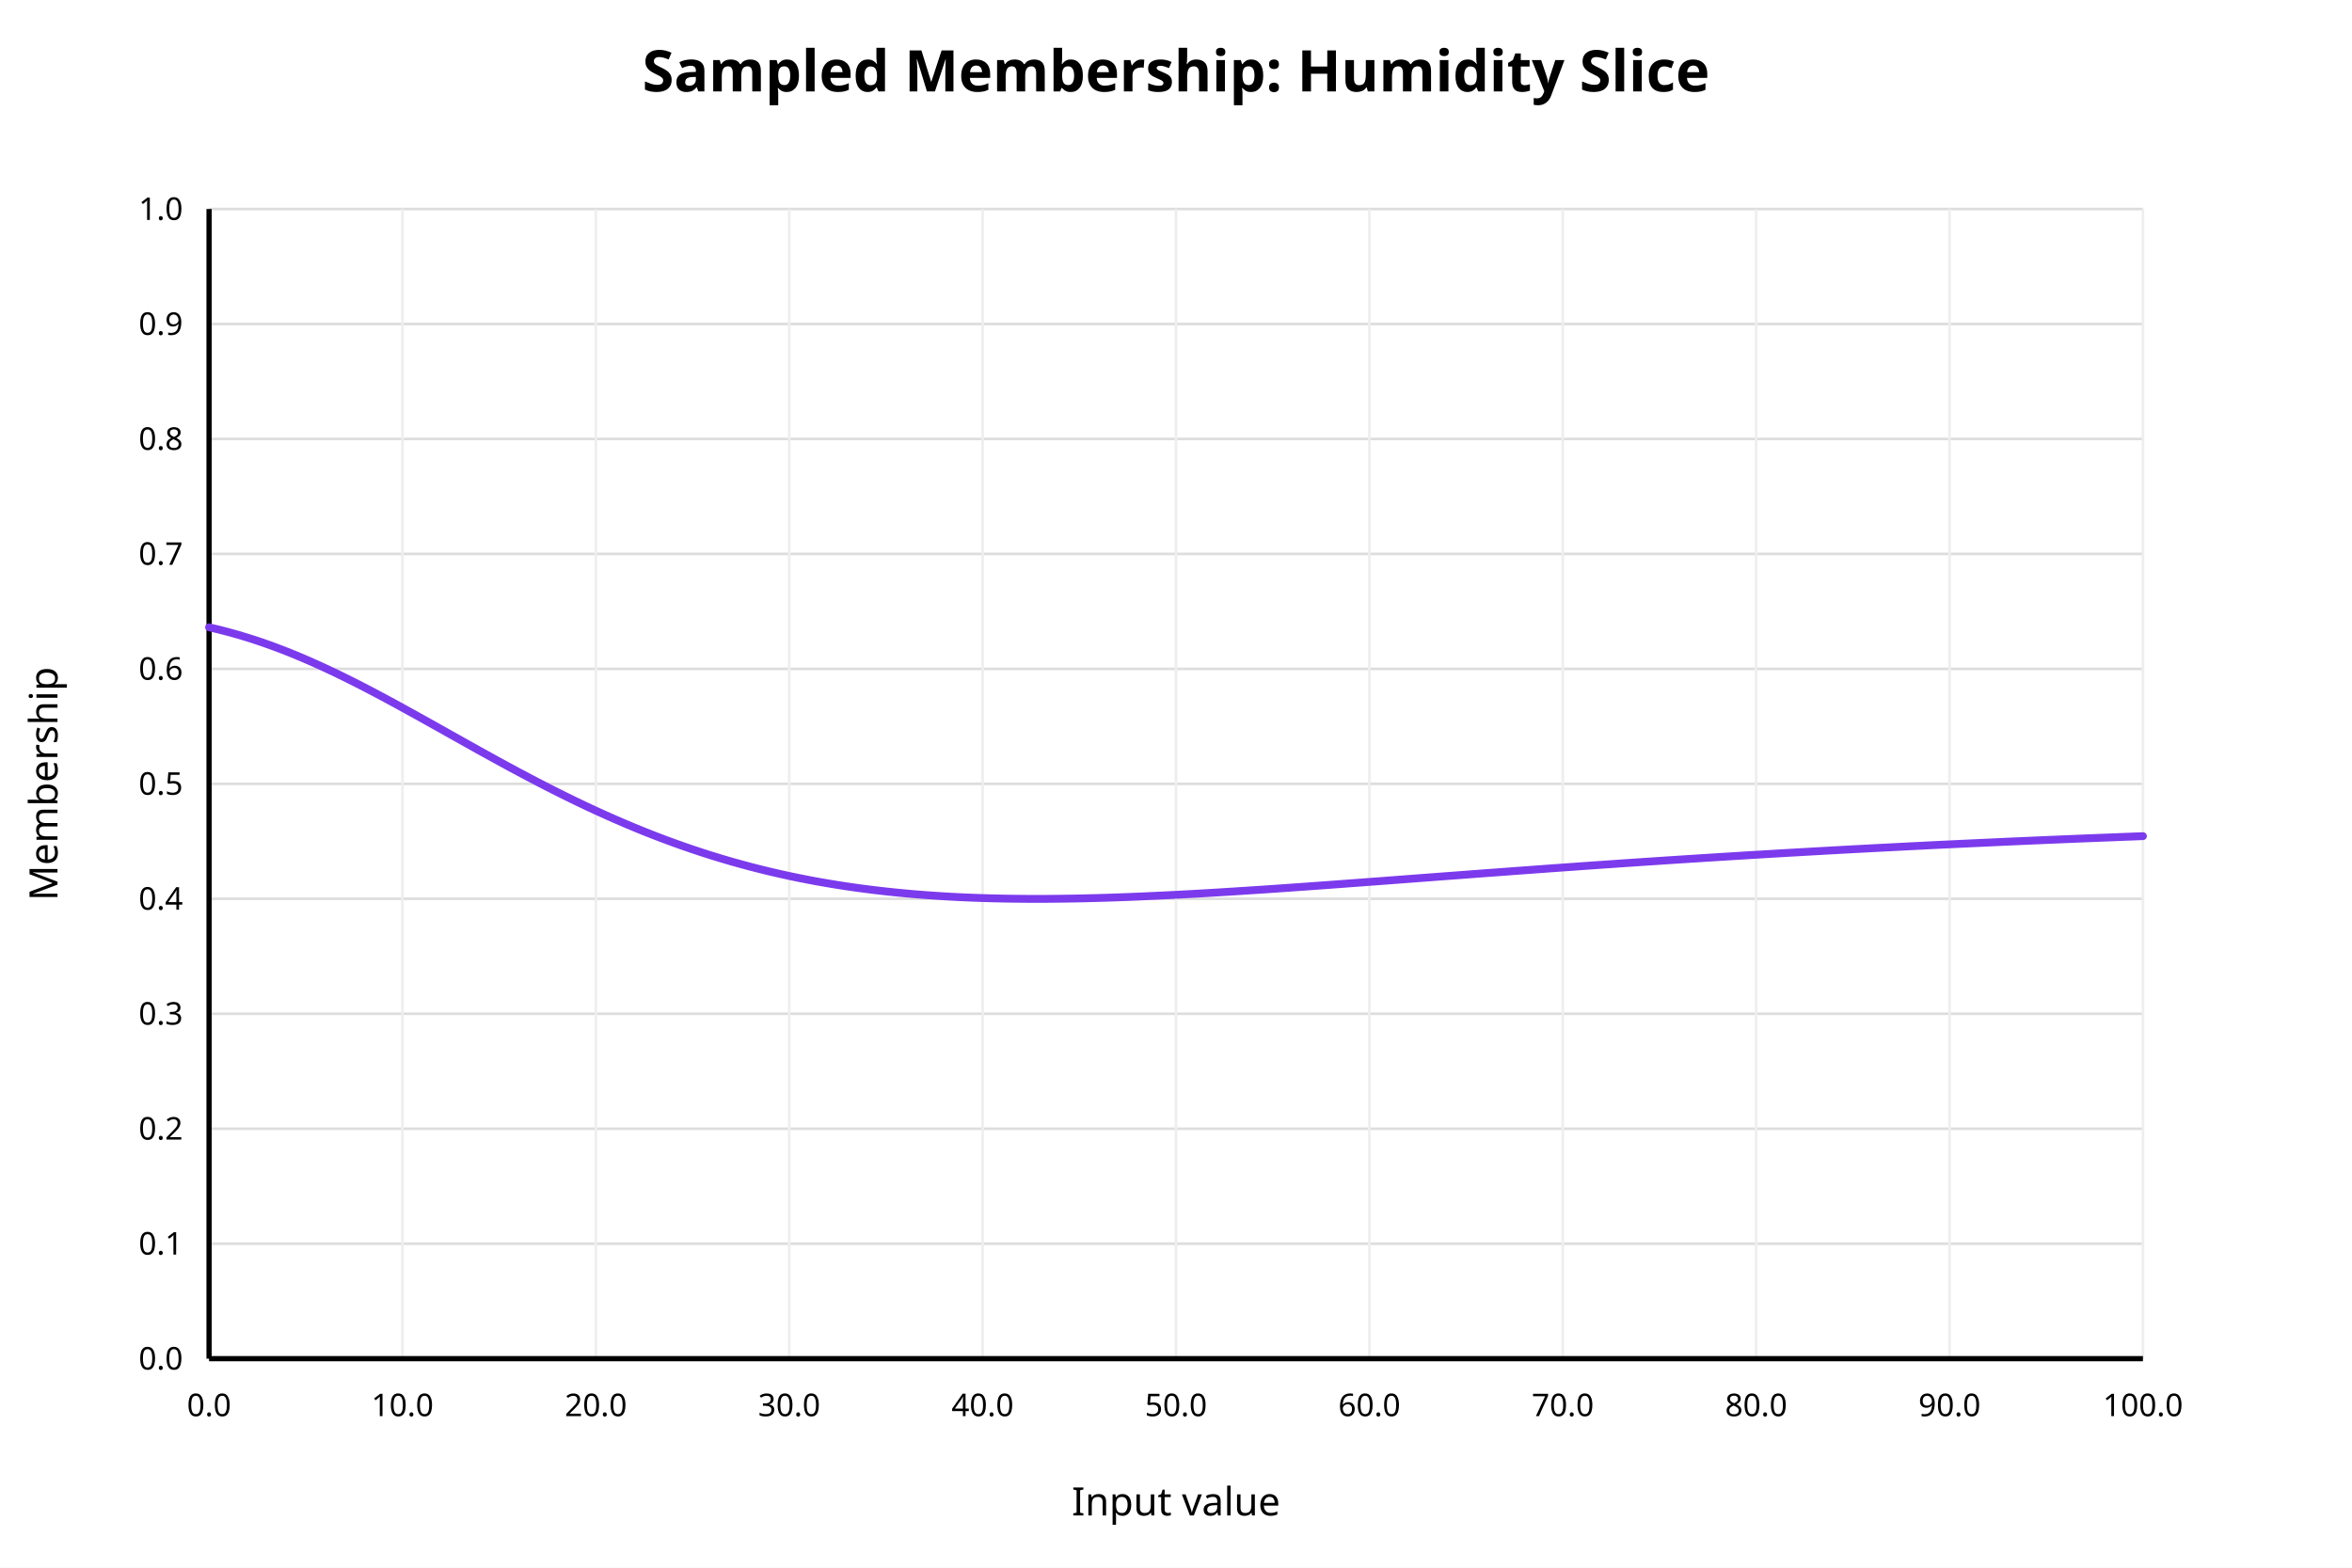
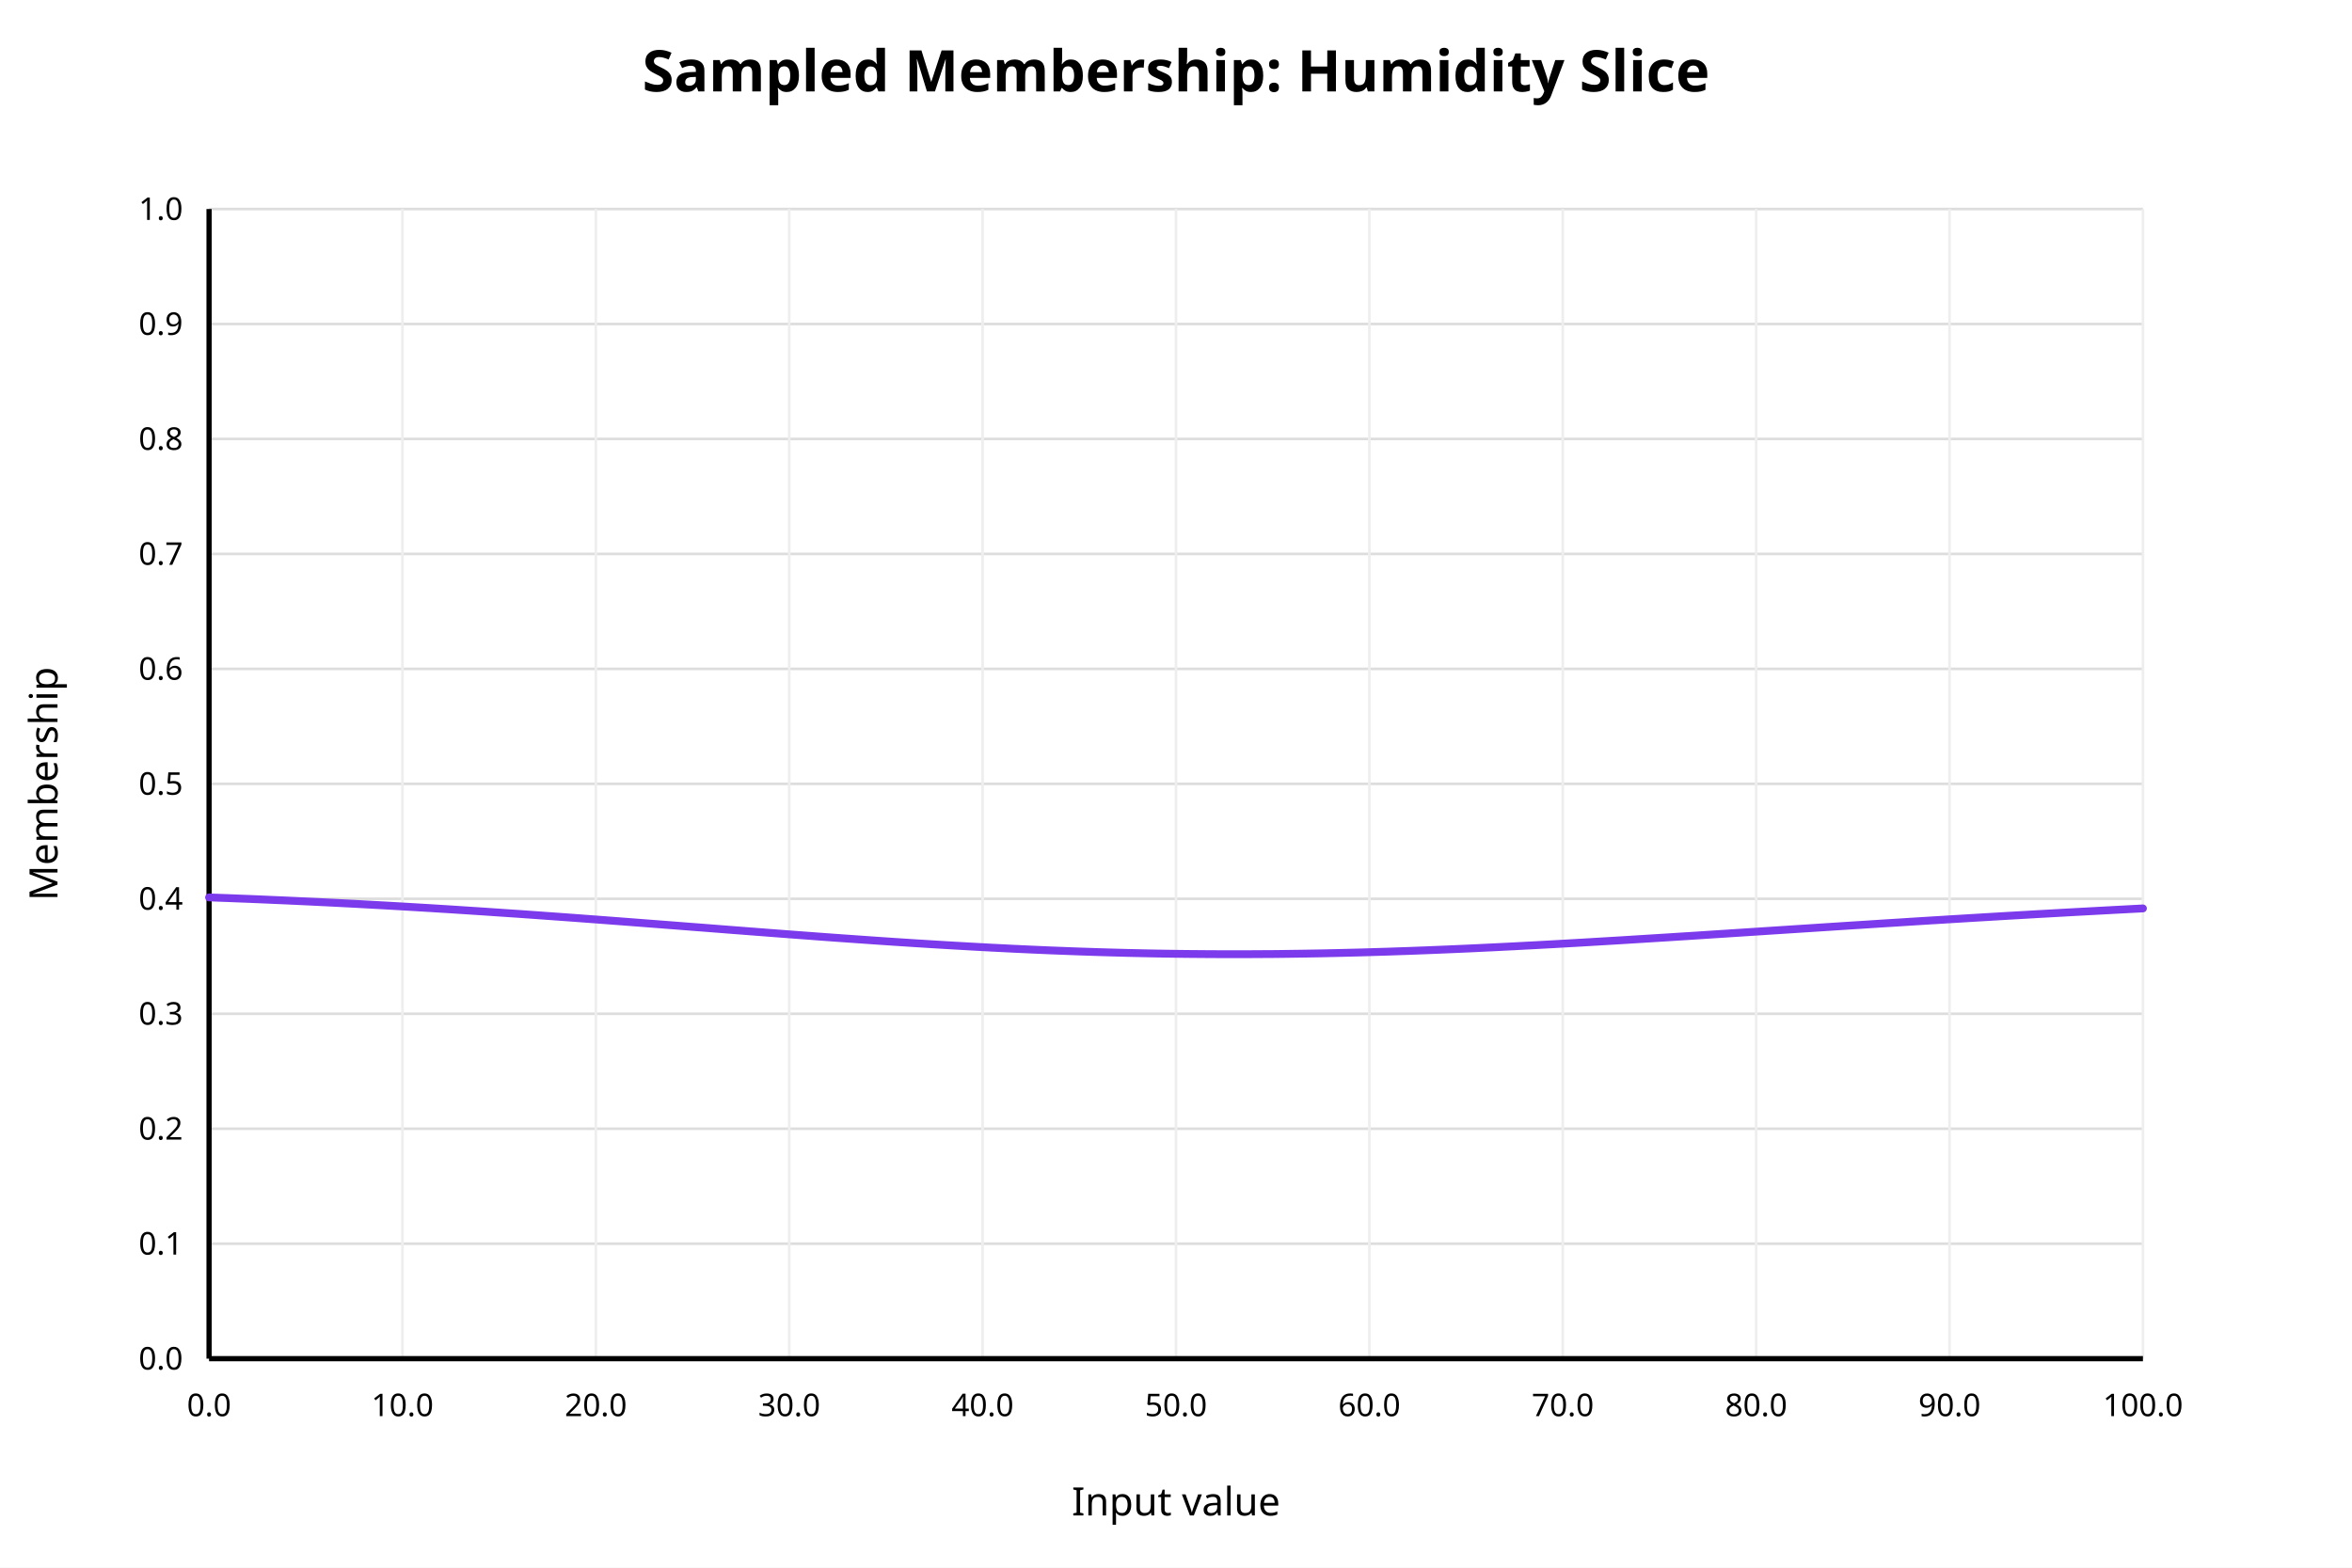
<svg xmlns="http://www.w3.org/2000/svg" width="900" height="600" viewBox="0 0 900 600">
  <rect x="0" y="0" width="900" height="600" fill="white" />
  <text x="450" y="35" text-anchor="middle" font-family="sans-serif" font-size="22" font-weight="bold" fill="black">Sampled Membership: Humidity Slice</text>
  <line x1="80" y1="520.00" x2="820" y2="520.00" stroke="#dddddd" stroke-width="1" />
  <text x="70" y="520.00" text-anchor="end" dominant-baseline="middle" font-family="sans-serif" font-size="12" fill="black">0.0</text>
  <line x1="80" y1="476.00" x2="820" y2="476.00" stroke="#dddddd" stroke-width="1" />
  <text x="70" y="476.00" text-anchor="end" dominant-baseline="middle" font-family="sans-serif" font-size="12" fill="black">0.1</text>
  <line x1="80" y1="432.00" x2="820" y2="432.00" stroke="#dddddd" stroke-width="1" />
  <text x="70" y="432.00" text-anchor="end" dominant-baseline="middle" font-family="sans-serif" font-size="12" fill="black">0.2</text>
  <line x1="80" y1="388.00" x2="820" y2="388.00" stroke="#dddddd" stroke-width="1" />
  <text x="70" y="388.00" text-anchor="end" dominant-baseline="middle" font-family="sans-serif" font-size="12" fill="black">0.3</text>
  <line x1="80" y1="344.00" x2="820" y2="344.00" stroke="#dddddd" stroke-width="1" />
  <text x="70" y="344.00" text-anchor="end" dominant-baseline="middle" font-family="sans-serif" font-size="12" fill="black">0.4</text>
  <line x1="80" y1="300.00" x2="820" y2="300.00" stroke="#dddddd" stroke-width="1" />
  <text x="70" y="300.00" text-anchor="end" dominant-baseline="middle" font-family="sans-serif" font-size="12" fill="black">0.5</text>
  <line x1="80" y1="256.00" x2="820" y2="256.00" stroke="#dddddd" stroke-width="1" />
  <text x="70" y="256.00" text-anchor="end" dominant-baseline="middle" font-family="sans-serif" font-size="12" fill="black">0.6</text>
  <line x1="80" y1="212.00" x2="820" y2="212.00" stroke="#dddddd" stroke-width="1" />
  <text x="70" y="212.00" text-anchor="end" dominant-baseline="middle" font-family="sans-serif" font-size="12" fill="black">0.7</text>
  <line x1="80" y1="168.00" x2="820" y2="168.00" stroke="#dddddd" stroke-width="1" />
  <text x="70" y="168.00" text-anchor="end" dominant-baseline="middle" font-family="sans-serif" font-size="12" fill="black">0.8</text>
  <line x1="80" y1="124.00" x2="820" y2="124.00" stroke="#dddddd" stroke-width="1" />
  <text x="70" y="124.00" text-anchor="end" dominant-baseline="middle" font-family="sans-serif" font-size="12" fill="black">0.9</text>
  <line x1="80" y1="80.00" x2="820" y2="80.00" stroke="#dddddd" stroke-width="1" />
  <text x="70" y="80.00" text-anchor="end" dominant-baseline="middle" font-family="sans-serif" font-size="12" fill="black">1.0</text>
  <line x1="80.00" y1="80" x2="80.00" y2="520" stroke="#eeeeee" stroke-width="1" />
  <text x="80.00" y="542" text-anchor="middle" font-family="sans-serif" font-size="12" fill="black">0.0</text>
  <line x1="154.00" y1="80" x2="154.00" y2="520" stroke="#eeeeee" stroke-width="1" />
  <text x="154.00" y="542" text-anchor="middle" font-family="sans-serif" font-size="12" fill="black">10.0</text>
  <line x1="228.00" y1="80" x2="228.00" y2="520" stroke="#eeeeee" stroke-width="1" />
  <text x="228.00" y="542" text-anchor="middle" font-family="sans-serif" font-size="12" fill="black">20.0</text>
  <line x1="302.00" y1="80" x2="302.00" y2="520" stroke="#eeeeee" stroke-width="1" />
  <text x="302.00" y="542" text-anchor="middle" font-family="sans-serif" font-size="12" fill="black">30.0</text>
  <line x1="376.00" y1="80" x2="376.00" y2="520" stroke="#eeeeee" stroke-width="1" />
  <text x="376.00" y="542" text-anchor="middle" font-family="sans-serif" font-size="12" fill="black">40.0</text>
  <line x1="450.00" y1="80" x2="450.00" y2="520" stroke="#eeeeee" stroke-width="1" />
  <text x="450.00" y="542" text-anchor="middle" font-family="sans-serif" font-size="12" fill="black">50.0</text>
  <line x1="524.00" y1="80" x2="524.00" y2="520" stroke="#eeeeee" stroke-width="1" />
  <text x="524.00" y="542" text-anchor="middle" font-family="sans-serif" font-size="12" fill="black">60.0</text>
  <line x1="598.00" y1="80" x2="598.00" y2="520" stroke="#eeeeee" stroke-width="1" />
  <text x="598.00" y="542" text-anchor="middle" font-family="sans-serif" font-size="12" fill="black">70.0</text>
  <line x1="672.00" y1="80" x2="672.00" y2="520" stroke="#eeeeee" stroke-width="1" />
  <text x="672.00" y="542" text-anchor="middle" font-family="sans-serif" font-size="12" fill="black">80.0</text>
  <line x1="746.00" y1="80" x2="746.00" y2="520" stroke="#eeeeee" stroke-width="1" />
  <text x="746.00" y="542" text-anchor="middle" font-family="sans-serif" font-size="12" fill="black">90.0</text>
  <line x1="820.00" y1="80" x2="820.00" y2="520" stroke="#eeeeee" stroke-width="1" />
  <text x="820.00" y="542" text-anchor="middle" font-family="sans-serif" font-size="12" fill="black">100.0</text>
  <line x1="80" y1="520" x2="820" y2="520" stroke="black" stroke-width="2" />
  <line x1="80" y1="80" x2="80" y2="520" stroke="black" stroke-width="2" />
  <text x="450" y="580" text-anchor="middle" font-family="sans-serif" font-size="15" fill="black">Input value</text>
  <text x="22" y="300" text-anchor="middle" font-family="sans-serif" font-size="15" fill="black" transform="rotate(-90 22 300)">Membership</text>
-   <polyline fill="none" stroke="#7c3aed" stroke-width="3" stroke-linejoin="round" stroke-linecap="round" points="80.00,240.08 83.70,240.95 87.40,241.91 91.10,242.94 94.80,244.06 98.50,245.25 102.20,246.53 105.90,247.88 109.60,249.30 113.30,250.80 117.00,252.36 120.70,253.99 124.40,255.68 128.10,257.42 131.80,259.22 135.50,261.06 139.20,262.95 142.90,264.88 146.60,266.85 150.30,268.84 154.00,270.86 157.70,272.90 161.40,274.95 165.10,277.02 168.80,279.09 172.50,281.17 176.20,283.24 179.90,285.31 183.60,287.38 187.30,289.42 191.00,291.46 194.70,293.47 198.40,295.46 202.10,297.42 205.80,299.36 209.50,301.27 213.20,303.14 216.90,304.98 220.60,306.78 224.30,308.55 228.00,310.27 231.70,311.95 235.40,313.59 239.10,315.19 242.80,316.74 246.50,318.25 250.20,319.71 253.90,321.12 257.60,322.49 261.30,323.81 265.00,325.08 268.70,326.31 272.40,327.49 276.10,328.62 279.80,329.71 283.50,330.74 287.20,331.74 290.90,332.68 294.60,333.59 298.30,334.44 302.00,335.26 305.70,336.03 309.40,336.76 313.10,337.45 316.80,338.09 320.50,338.70 324.20,339.27 327.90,339.80 331.60,340.29 335.30,340.75 339.00,341.17 342.70,341.56 346.40,341.92 350.10,342.25 353.80,342.54 357.50,342.80 361.20,343.04 364.90,343.25 368.60,343.43 372.30,343.58 376.00,343.71 379.70,343.82 383.40,343.90 387.10,343.96 390.80,344.00 394.50,344.03 398.20,344.03 401.90,344.01 405.60,343.97 409.30,343.92 413.00,343.86 416.70,343.77 420.40,343.68 424.10,343.57 427.80,343.44 431.50,343.31 435.20,343.16 438.90,343.00 442.60,342.83 446.30,342.65 450.00,342.47 453.70,342.27 457.40,342.07 461.10,341.86 464.80,341.64 468.50,341.41 472.20,341.18 475.90,340.94 479.60,340.70 483.30,340.46 487.00,340.21 490.70,339.95 494.40,339.69 498.10,339.43 501.80,339.17 505.50,338.90 509.20,338.63 512.90,338.36 516.60,338.08 520.30,337.81 524.00,337.53 527.70,337.26 531.40,336.98 535.10,336.70 538.80,336.42 542.50,336.14 546.20,335.86 549.90,335.58 553.60,335.30 557.30,335.03 561.00,334.75 564.70,334.47 568.40,334.19 572.10,333.92 575.80,333.65 579.50,333.37 583.20,333.10 586.90,332.83 590.60,332.56 594.30,332.29 598.00,332.03 601.70,331.77 605.40,331.50 609.10,331.24 612.80,330.98 616.50,330.73 620.20,330.47 623.90,330.22 627.60,329.97 631.30,329.72 635.00,329.48 638.70,329.23 642.40,328.99 646.10,328.75 649.80,328.52 653.50,328.28 657.20,328.05 660.90,327.82 664.60,327.59 668.30,327.36 672.00,327.14 675.70,326.92 679.40,326.70 683.10,326.48 686.80,326.27 690.50,326.06 694.20,325.85 697.90,325.64 701.60,325.44 705.30,325.23 709.00,325.03 712.70,324.84 716.40,324.64 720.10,324.45 723.80,324.26 727.50,324.07 731.20,323.88 734.90,323.70 738.60,323.51 742.30,323.33 746.00,323.16 749.70,322.98 753.40,322.81 757.10,322.64 760.80,322.47 764.50,322.30 768.20,322.13 771.90,321.97 775.60,321.81 779.30,321.65 783.00,321.49 786.70,321.34 790.40,321.18 794.10,321.03 797.80,320.88 801.50,320.74 805.20,320.59 808.90,320.45 812.60,320.30 816.30,320.16 820.00,320.02" />
+   <polyline fill="none" stroke="#7c3aed" stroke-width="3" stroke-linejoin="round" stroke-linecap="round" points="80.00,343.46 83.70,343.60 87.40,343.73 91.10,343.88 94.80,344.02 98.50,344.17 102.20,344.33 105.90,344.49 109.60,344.65 113.30,344.82 117.00,344.99 120.70,345.17 124.40,345.35 128.10,345.53 131.80,345.72 135.50,345.91 139.20,346.11 142.90,346.31 146.60,346.51 150.30,346.72 154.00,346.93 157.70,347.15 161.40,347.37 165.10,347.59 168.80,347.82 172.50,348.05 176.20,348.29 179.90,348.53 183.60,348.77 187.30,349.02 191.00,349.27 194.70,349.52 198.40,349.77 202.10,350.03 205.80,350.29 209.50,350.56 213.20,350.82 216.90,351.09 220.60,351.36 224.30,351.64 228.00,351.91 231.70,352.19 235.40,352.47 239.10,352.75 242.80,353.03 246.50,353.32 250.20,353.60 253.90,353.89 257.60,354.17 261.30,354.46 265.00,354.75 268.70,355.03 272.40,355.32 276.10,355.61 279.80,355.90 283.50,356.18 287.20,356.47 290.90,356.75 294.60,357.04 298.30,357.32 302.00,357.60 305.70,357.88 309.40,358.15 313.10,358.43 316.80,358.70 320.50,358.97 324.20,359.23 327.90,359.49 331.60,359.75 335.30,360.01 339.00,360.26 342.70,360.51 346.40,360.75 350.10,360.99 353.80,361.22 357.50,361.45 361.20,361.67 364.90,361.89 368.60,362.10 372.30,362.31 376.00,362.51 379.70,362.71 383.40,362.89 387.10,363.08 390.80,363.25 394.50,363.42 398.20,363.58 401.90,363.74 405.60,363.88 409.30,364.02 413.00,364.16 416.70,364.28 420.40,364.40 424.10,364.51 427.80,364.61 431.50,364.71 435.20,364.79 438.90,364.87 442.60,364.94 446.30,365.00 450.00,365.05 453.70,365.10 457.40,365.13 461.10,365.16 464.80,365.18 468.50,365.20 472.20,365.20 475.90,365.20 479.60,365.18 483.30,365.16 487.00,365.14 490.70,365.10 494.40,365.05 498.10,365.00 501.80,364.94 505.50,364.88 509.20,364.80 512.90,364.72 516.60,364.63 520.30,364.54 524.00,364.43 527.70,364.32 531.40,364.21 535.10,364.08 538.80,363.96 542.50,363.82 546.20,363.68 549.90,363.53 553.60,363.38 557.30,363.22 561.00,363.06 564.70,362.89 568.40,362.71 572.10,362.54 575.80,362.35 579.50,362.17 583.20,361.97 586.90,361.78 590.60,361.58 594.30,361.38 598.00,361.17 601.70,360.96 605.40,360.75 609.10,360.53 612.80,360.31 616.50,360.09 620.20,359.87 623.90,359.64 627.60,359.41 631.30,359.18 635.00,358.95 638.70,358.72 642.40,358.48 646.10,358.25 649.80,358.01 653.50,357.77 657.20,357.53 660.90,357.29 664.60,357.05 668.30,356.81 672.00,356.57 675.70,356.33 679.40,356.09 683.10,355.85 686.80,355.61 690.50,355.37 694.20,355.13 697.90,354.89 701.60,354.65 705.30,354.41 709.00,354.17 712.70,353.94 716.40,353.70 720.10,353.46 723.80,353.23 727.50,353.00 731.20,352.76 734.90,352.53 738.60,352.30 742.30,352.08 746.00,351.85 749.70,351.63 753.40,351.40 757.10,351.18 760.80,350.96 764.50,350.74 768.20,350.52 771.90,350.31 775.60,350.10 779.30,349.88 783.00,349.68 786.70,349.47 790.40,349.26 794.10,349.06 797.80,348.86 801.50,348.66 805.20,348.46 808.90,348.26 812.60,348.07 816.30,347.87 820.00,347.68" />
</svg>
